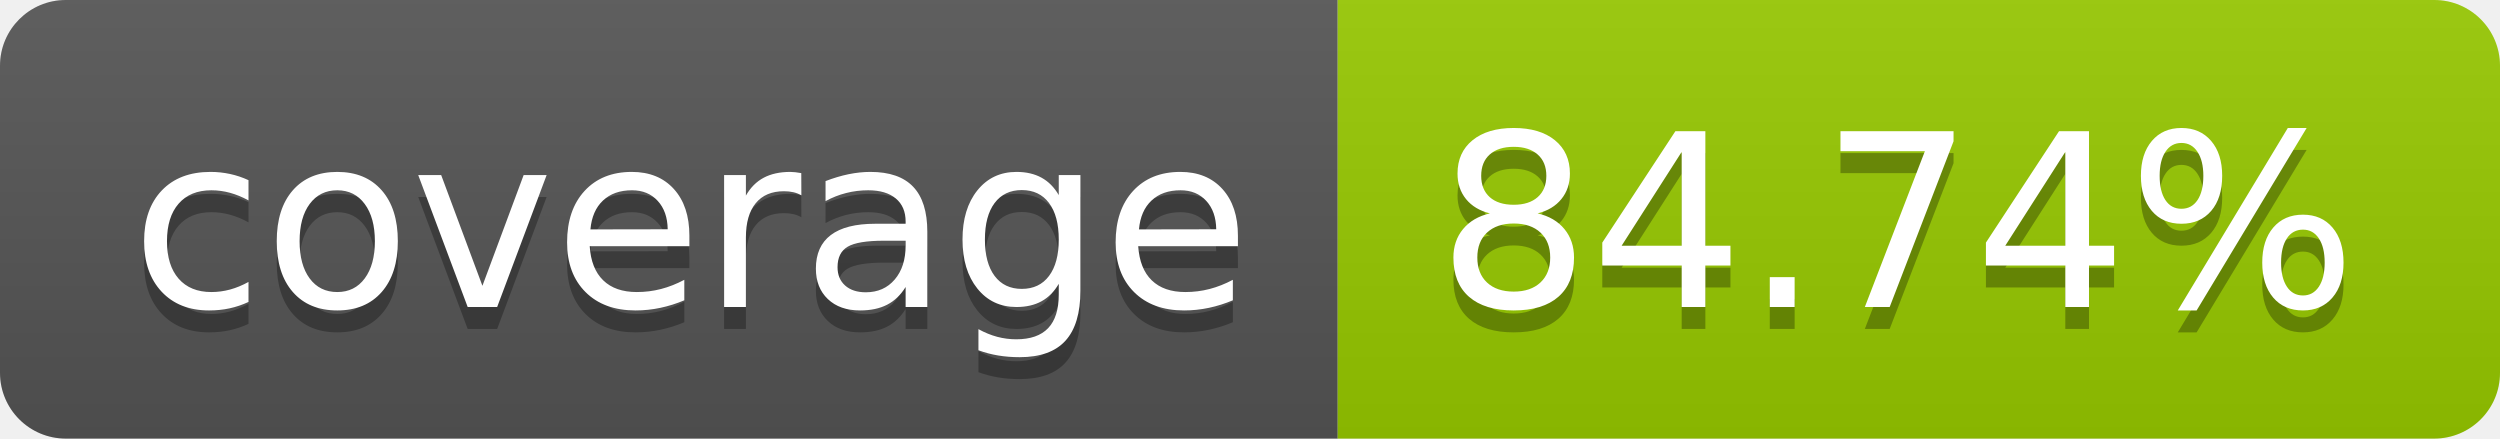
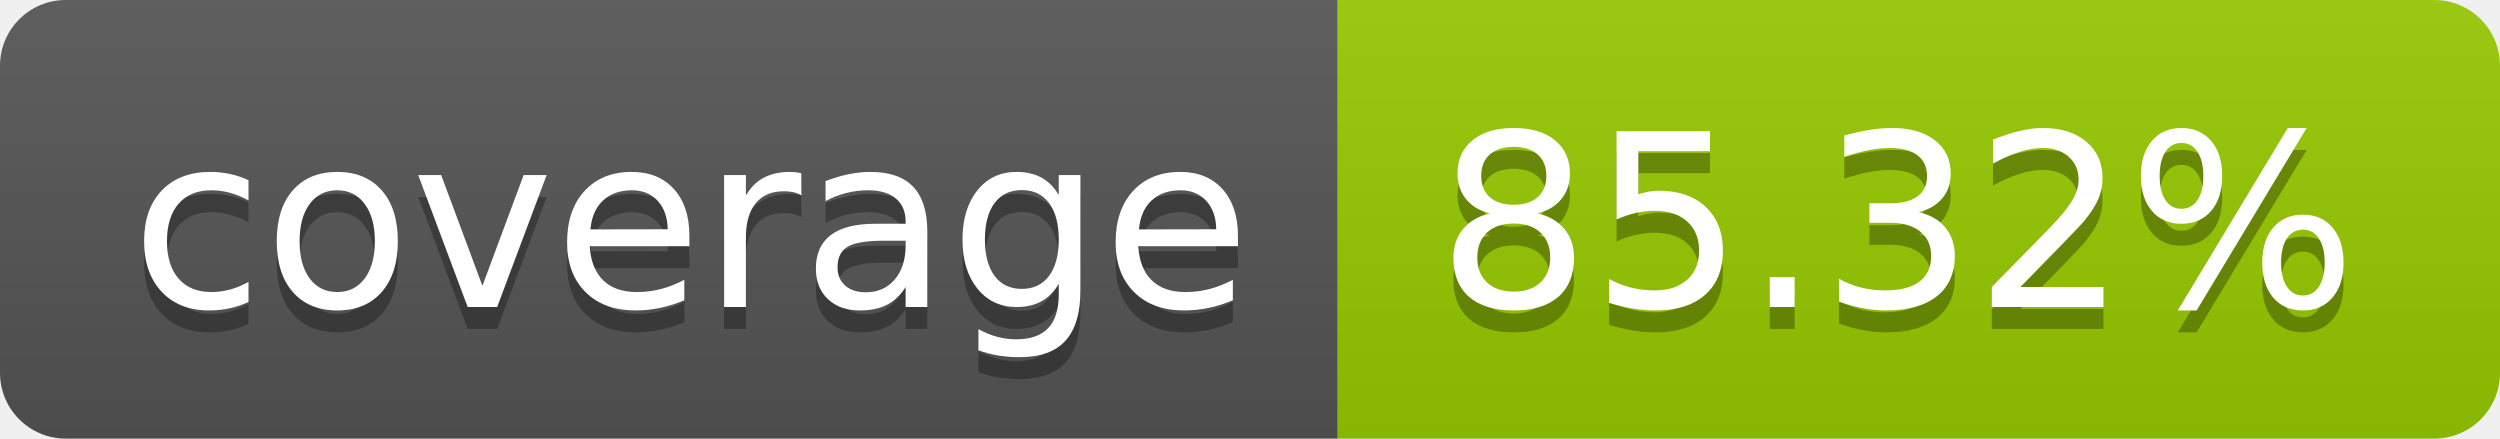
- <svg xmlns="http://www.w3.org/2000/svg" width="114" height="20" role="img" aria-label="coverage: 84.74%">
+ <svg xmlns="http://www.w3.org/2000/svg" width="114" height="20" role="img" aria-label="coverage: 85.32%">
  <linearGradient id="s" x2="0" y2="100%">
    <stop offset="0" stop-color="#bbb" stop-opacity=".1" />
    <stop offset="1" stop-opacity=".1" />
  </linearGradient>
  <clipPath id="r">
    <rect width="114" height="20" rx="3" fill="#fff" />
  </clipPath>
  <g clip-path="url(#r)">
    <rect width="61" height="20" fill="#555" />
    <rect x="61" width="53" height="20" fill="#97ca00" />
    <rect width="114" height="20" fill="url(#s)" />
  </g>
  <g fill="#fff" text-anchor="middle" font-family="Verdana,Geneva,DejaVu Sans,sans-serif" text-rendering="geometricPrecision" font-size="110">
    <text aria-hidden="true" x="315" y="150" fill="#010101" fill-opacity=".3" transform="scale(.1)" textLength="510">coverage</text>
    <text x="315" y="140" transform="scale(.1)" fill="#fff" textLength="510">coverage</text>
-     <text aria-hidden="true" x="865" y="150" fill="#010101" fill-opacity=".3" transform="scale(.1)" textLength="430">84.74%</text>
-     <text x="865" y="140" transform="scale(.1)" fill="#fff" textLength="430">84.74%</text>
+     <text aria-hidden="true" x="865" y="150" fill="#010101" fill-opacity=".3" transform="scale(.1)" textLength="430">85.32%</text>
+     <text x="865" y="140" transform="scale(.1)" fill="#fff" textLength="430">85.32%</text>
  </g>
</svg>
